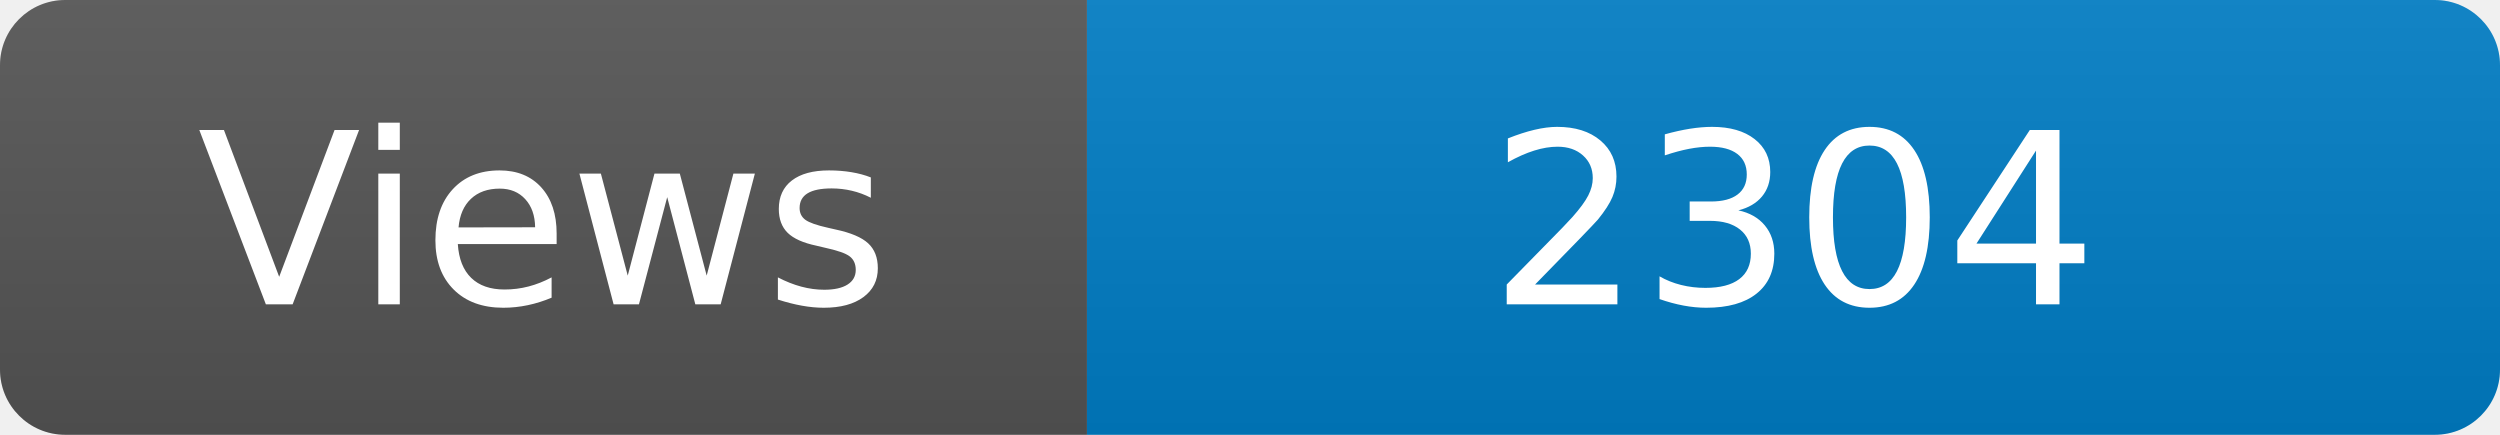
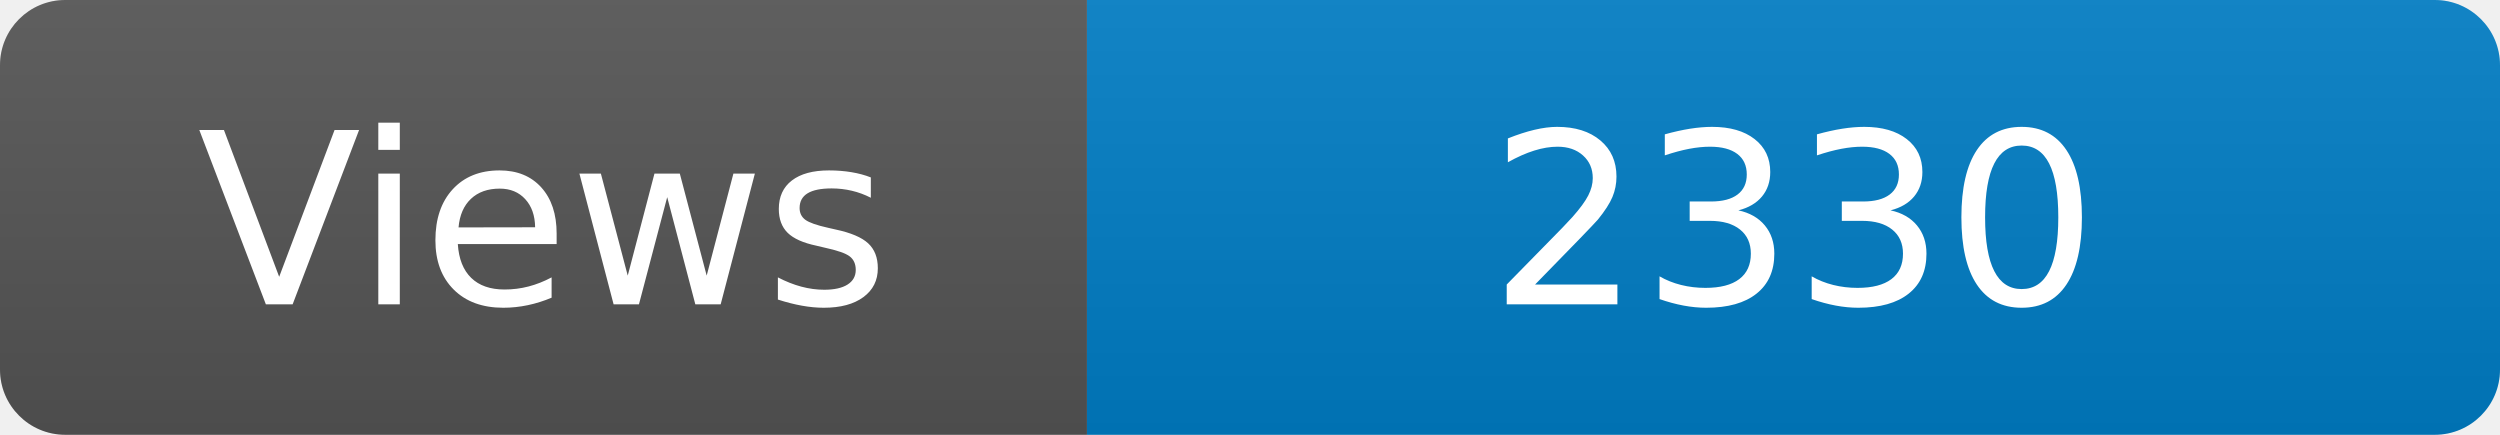
<svg xmlns="http://www.w3.org/2000/svg" width="115" height="20" role="img" aria-label="Maintained?: yes">
  <linearGradient id="s" x2="0" y2="100%">
    <stop offset="0" stop-color="#bbb" stop-opacity=".1" />
    <stop offset="1" stop-opacity=".1" />
  </linearGradient>
  <clipPath id="r">
    <rect width="115" height="20" rx="3" fill="#fff" />
  </clipPath>
  <g clip-path="url(#r)">
    <rect width="50" height="20" fill="#555" />
    <rect x="50" width="160" height="20" fill="#007ec6" />
    <rect width="115" height="20" fill="url(#s)" />
  </g>
  <g fill="#fff" text-anchor="middle" font-family="Verdana,Geneva,DejaVu Sans,sans-serif" font-size="110">
    <text x="250" y="140" transform="scale(.1)" fill="#fff">Views</text>
-     <text x="825" y="140" transform="scale(.1)" fill="#fff">2304</text>
+     <text x="825" y="140" transform="scale(.1)" fill="#fff">2330</text>
  </g>
</svg>
